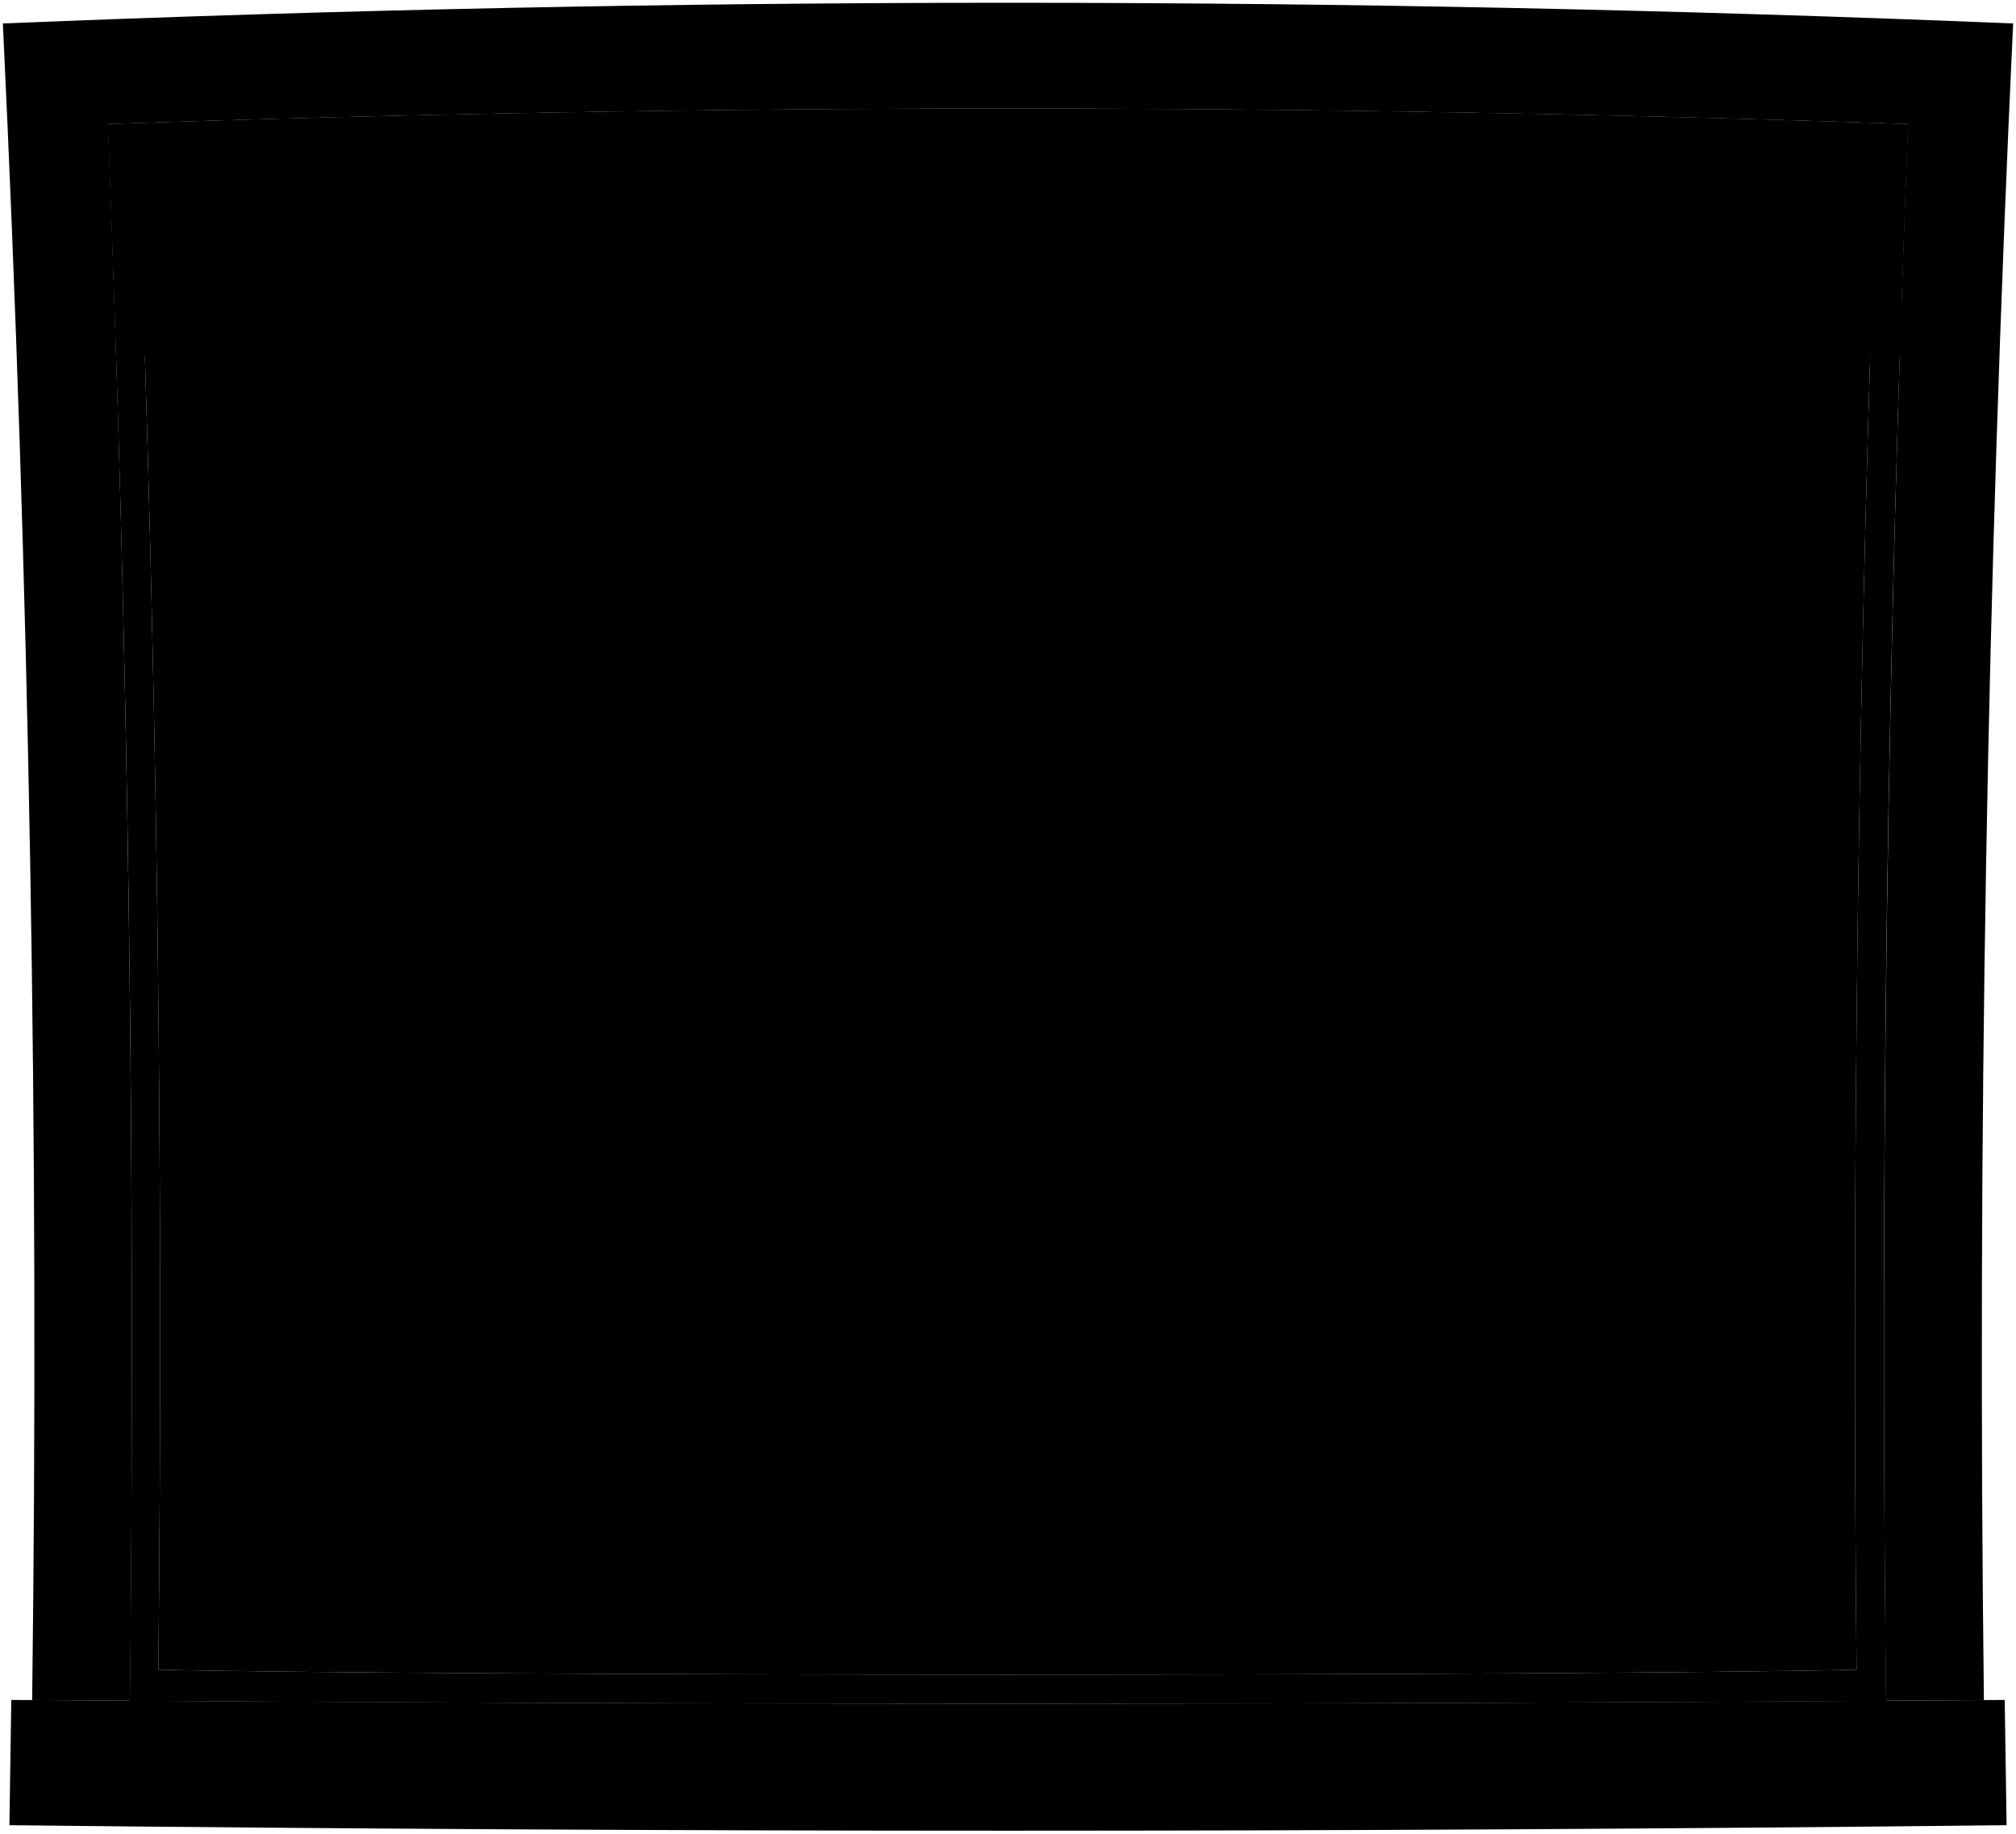
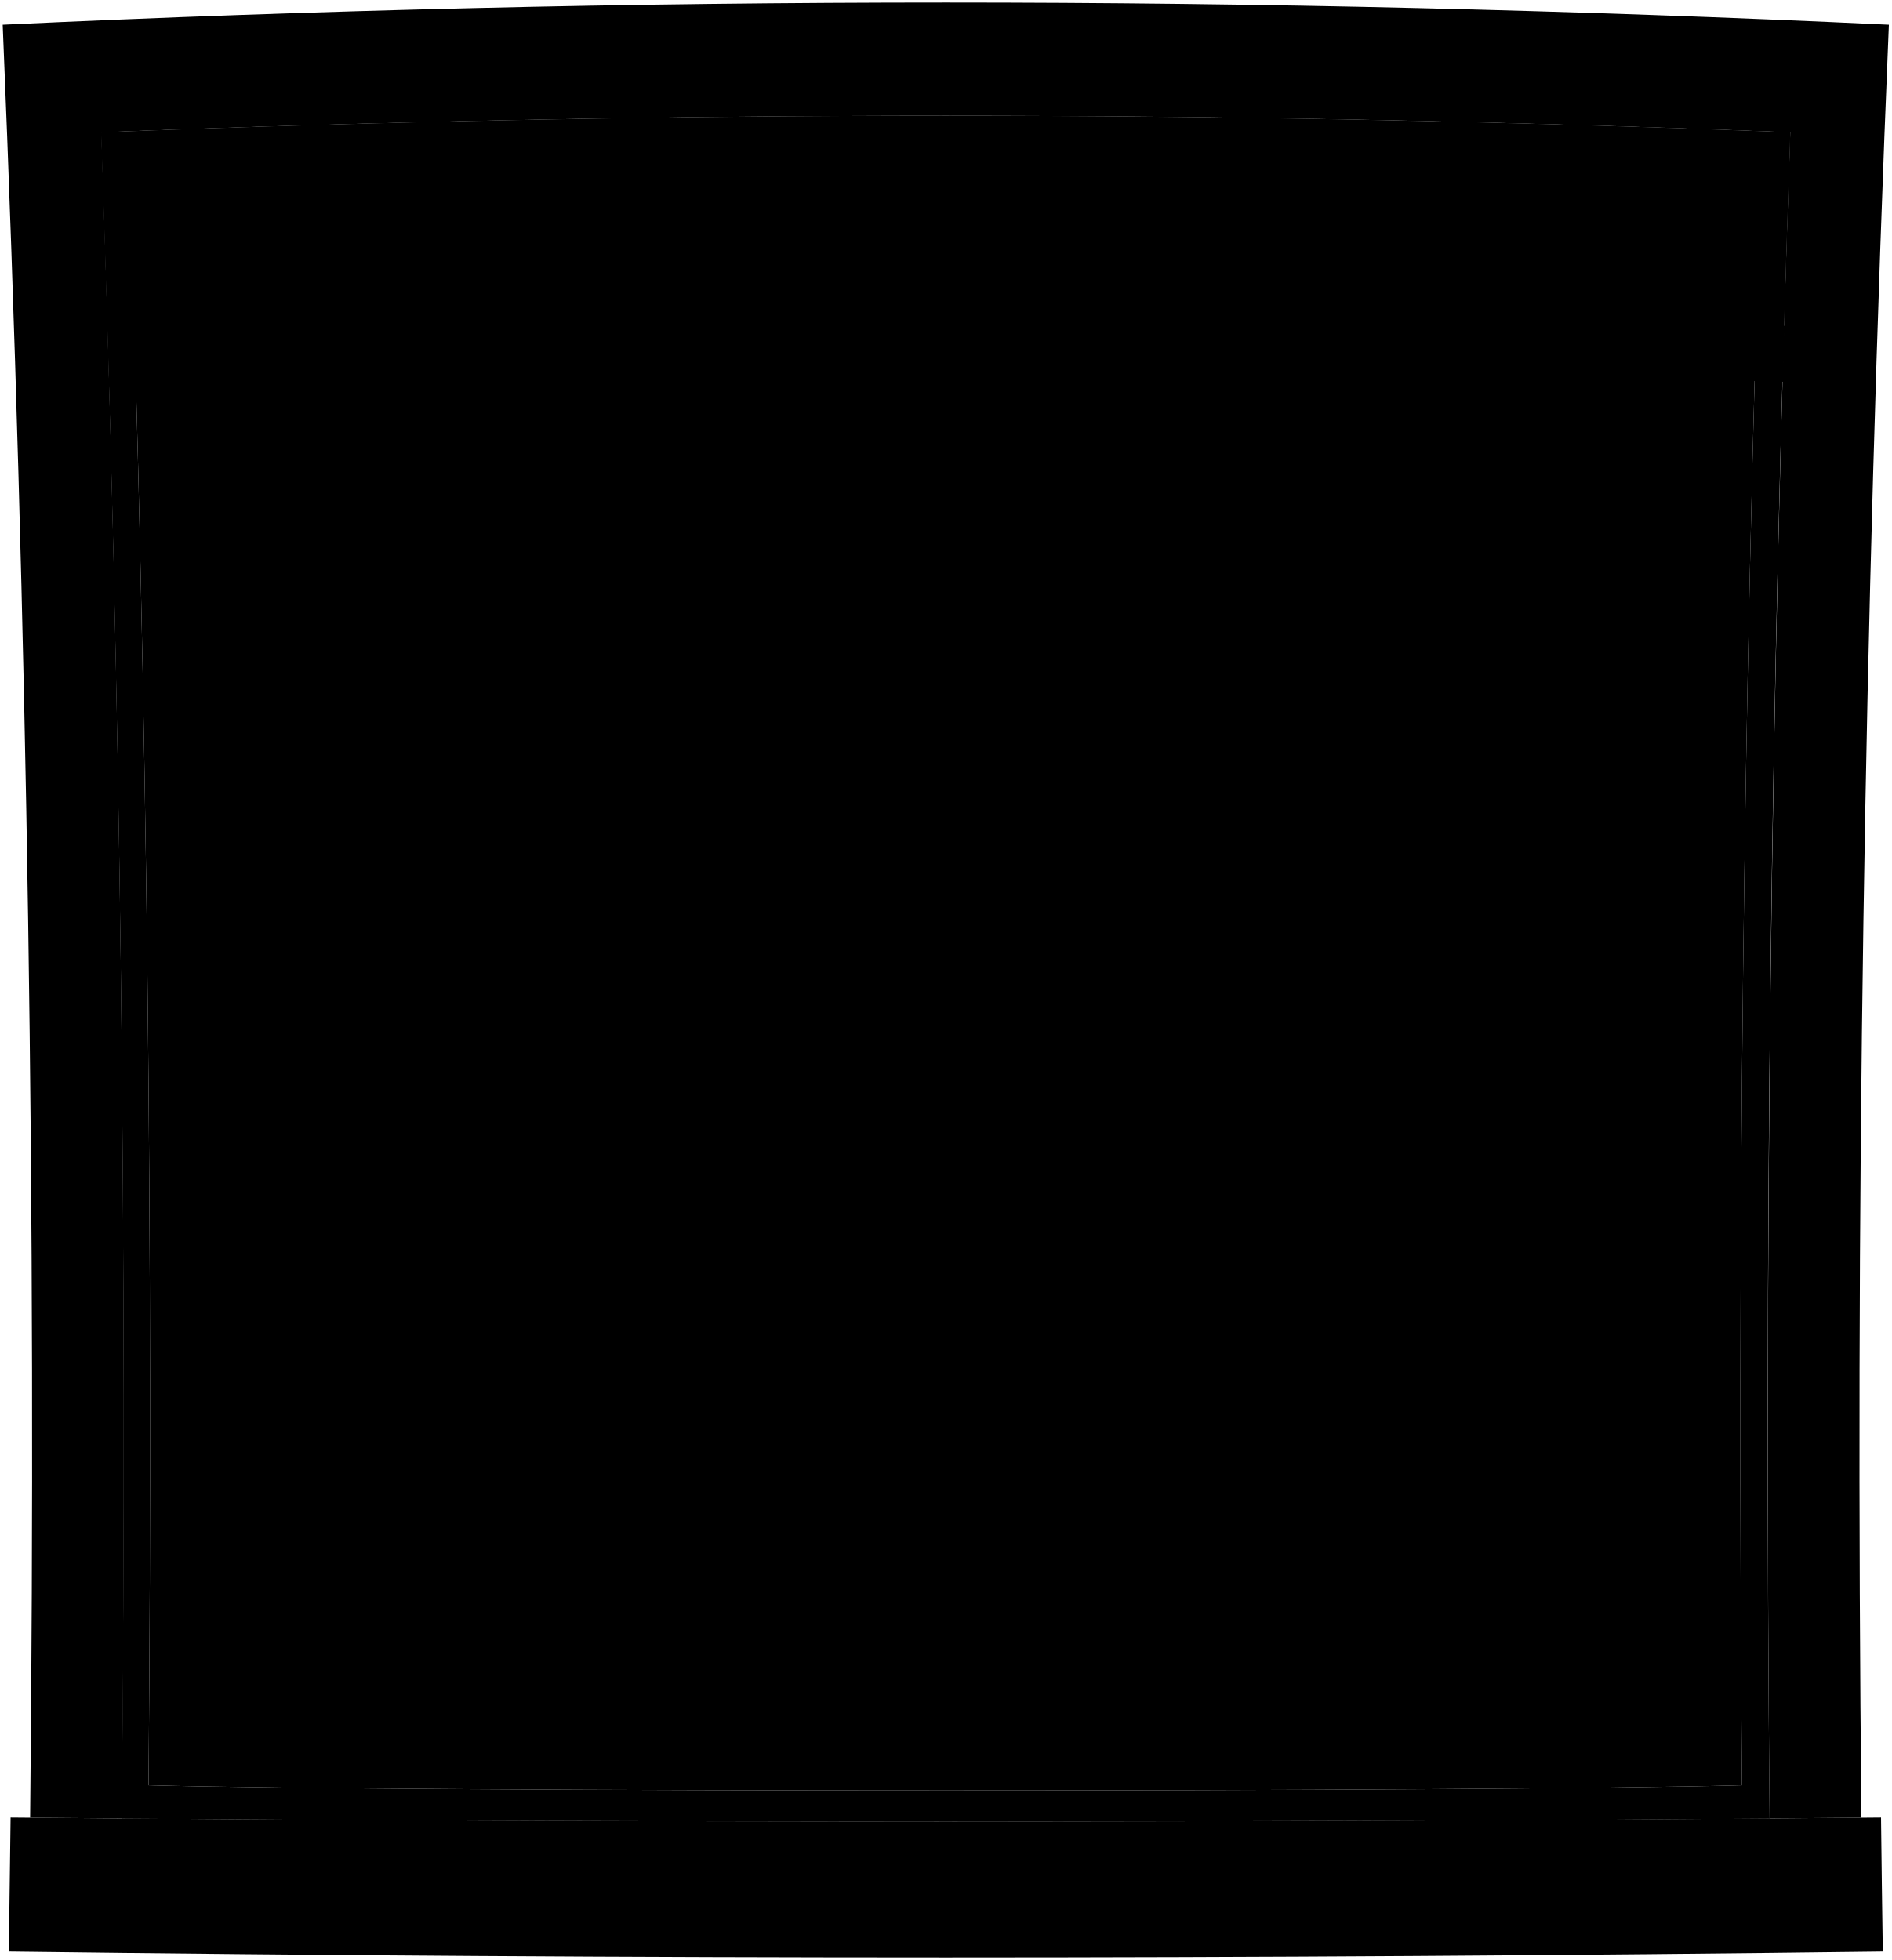
- <svg viewBox="0 0 366.17 332.97">
-   <path class="sill" d="M1.71,331.47q181.37,2,362.75,0-.18-11.37-.34-22.75-181,1.35-362.07,0Q1.9,320.09,1.71,331.47Z" />
-   <path class="frameFront" d="M360.34,308.74Q358.5,156.46,365.65,4.26,183.15-3.25.52,4.26,7.78,156.39,5.84,308.74q8.88.08,17.78.12,1.54-143.19-4-286.33,163.42-5.62,326.93,0-5.62,143.1-4,286.33Z" />
-   <path class="paneStill" d="M340.92,28.08c-50-3.71-264.87-3.66-315.86,0q5.16,137.52,3.7,275.14c49.29,1.18,259.16,1.2,308.45,0Q335.83,165.63,340.92,28.08Zm1.66,280.82q-159.51,1-319,0,1.64-143.19-4-286.33,163.45-5.62,327,0Q340.86,165.65,342.58,308.9Z" />
-   <path class="glassClear" d="M340.92,28.08c-50-3.71-264.87-3.66-315.86,0q5.16,137.52,3.7,275.14c49.29,1.18,259.16,1.2,308.45,0Q335.83,165.63,340.92,28.08Z" />
-   <path class="blinds" d="M21.14,64.89q161.93-4.59,323.89,0,.69-21.18,1.52-42.36-163.43-5.62-326.93,0Q20.46,43.71,21.14,64.89Z" />
+ <svg viewBox="0 0 366.16 379.45">
+   <path class="sill" d="M1.7,377.81c120.91,1.52,241.84,1.52,362.76,0-.13-8.65-.24-17.29-.34-25.94-120.69,1.03-241.38,1.03-362.07,0-.1,8.65-.22,17.29-.34,25.94Z" />
+   <path class="frameFront" d="M360.33,351.9c-1.22-115.74,.47-231.49,5.31-347.11C243.98-.93,122.18-.93,.52,4.79,5.36,120.41,7.06,236.16,5.83,351.9c5.93,.05,11.86,.09,17.79,.14,1.03-108.83-.25-217.67-4-326.42,108.95-4.27,217.98-4.27,326.93,0-3.75,108.75-5.03,217.59-4,326.42,5.93-.04,11.86-.09,17.79-.14Z" />
+   <path class="paneStill" d="M340.91,31.95c-50.02-4.23-264.86-4.18-315.86,0,3.44,104.51,4.62,209.09,3.7,313.66,49.29,1.34,259.16,1.36,308.45,0-.92-104.57,.26-209.15,3.7-313.66Zm1.66,320.13c-106.34,.79-212.68,.79-319.02,0,1.09-108.83-.18-217.67-3.99-326.42,108.97-4.27,218.02-4.27,326.99,0-3.8,108.75-5.08,217.59-3.99,326.42Z" />
+   <path class="glassClear" d="M340.91,31.95c-50.02-4.23-264.86-4.18-315.86,0,3.44,104.51,4.62,209.09,3.7,313.66,49.29,1.34,259.16,1.36,308.45,0-.92-104.57,.26-209.15,3.7-313.66Z" />
+   <path class="blinds" d="M21.14,73.91c107.95-3.49,215.94-3.49,323.89,0,.46-16.1,.97-32.2,1.52-48.29-108.95-4.27-217.98-4.27-326.93,0,.56,16.09,1.06,32.19,1.52,48.29Z" />
  <g class="blindsOverlapLine">
-     <path d="M346,36.59q-162.88-5.28-325.85,0" />
-     <path d="M345.65,50.83q-162.37-4.94-324.82,0" />
-     <path d="M345.6,52.35q-162.33-4.91-324.72,0" />
-     <path d="M345.55,53.87Q183.27,49,20.93,53.86" />
+     <path d="M346.01,41.65c-108.59-4.01-217.26-4.01-325.85,0" />
+     <path d="M345.65,57.88c-108.26-3.75-216.57-3.76-324.83-.01" />
+     <path d="M345.6,59.61c-108.22-3.73-216.5-3.73-324.72-.01" />
+     <path d="M345.55,61.34c-108.19-3.7-216.43-3.7-324.62-.01" />
  </g>
-   <path class="rail" d="M21,55.38q162.24-4.82,324.52,0c-.13,3.8-.19,5.7-.31,9.5q-161.92-4.59-323.89,0C21.18,61.08,21.11,59.18,21,55.38Z" />
+   <path class="rail" d="M20.98,63.07c108.15-3.66,216.36-3.66,324.51,.01-.13,4.33-.19,6.5-.31,10.83-107.95-3.5-215.94-3.5-323.89-.01-.12-4.33-.18-6.5-.31-10.83Z" />
</svg>
